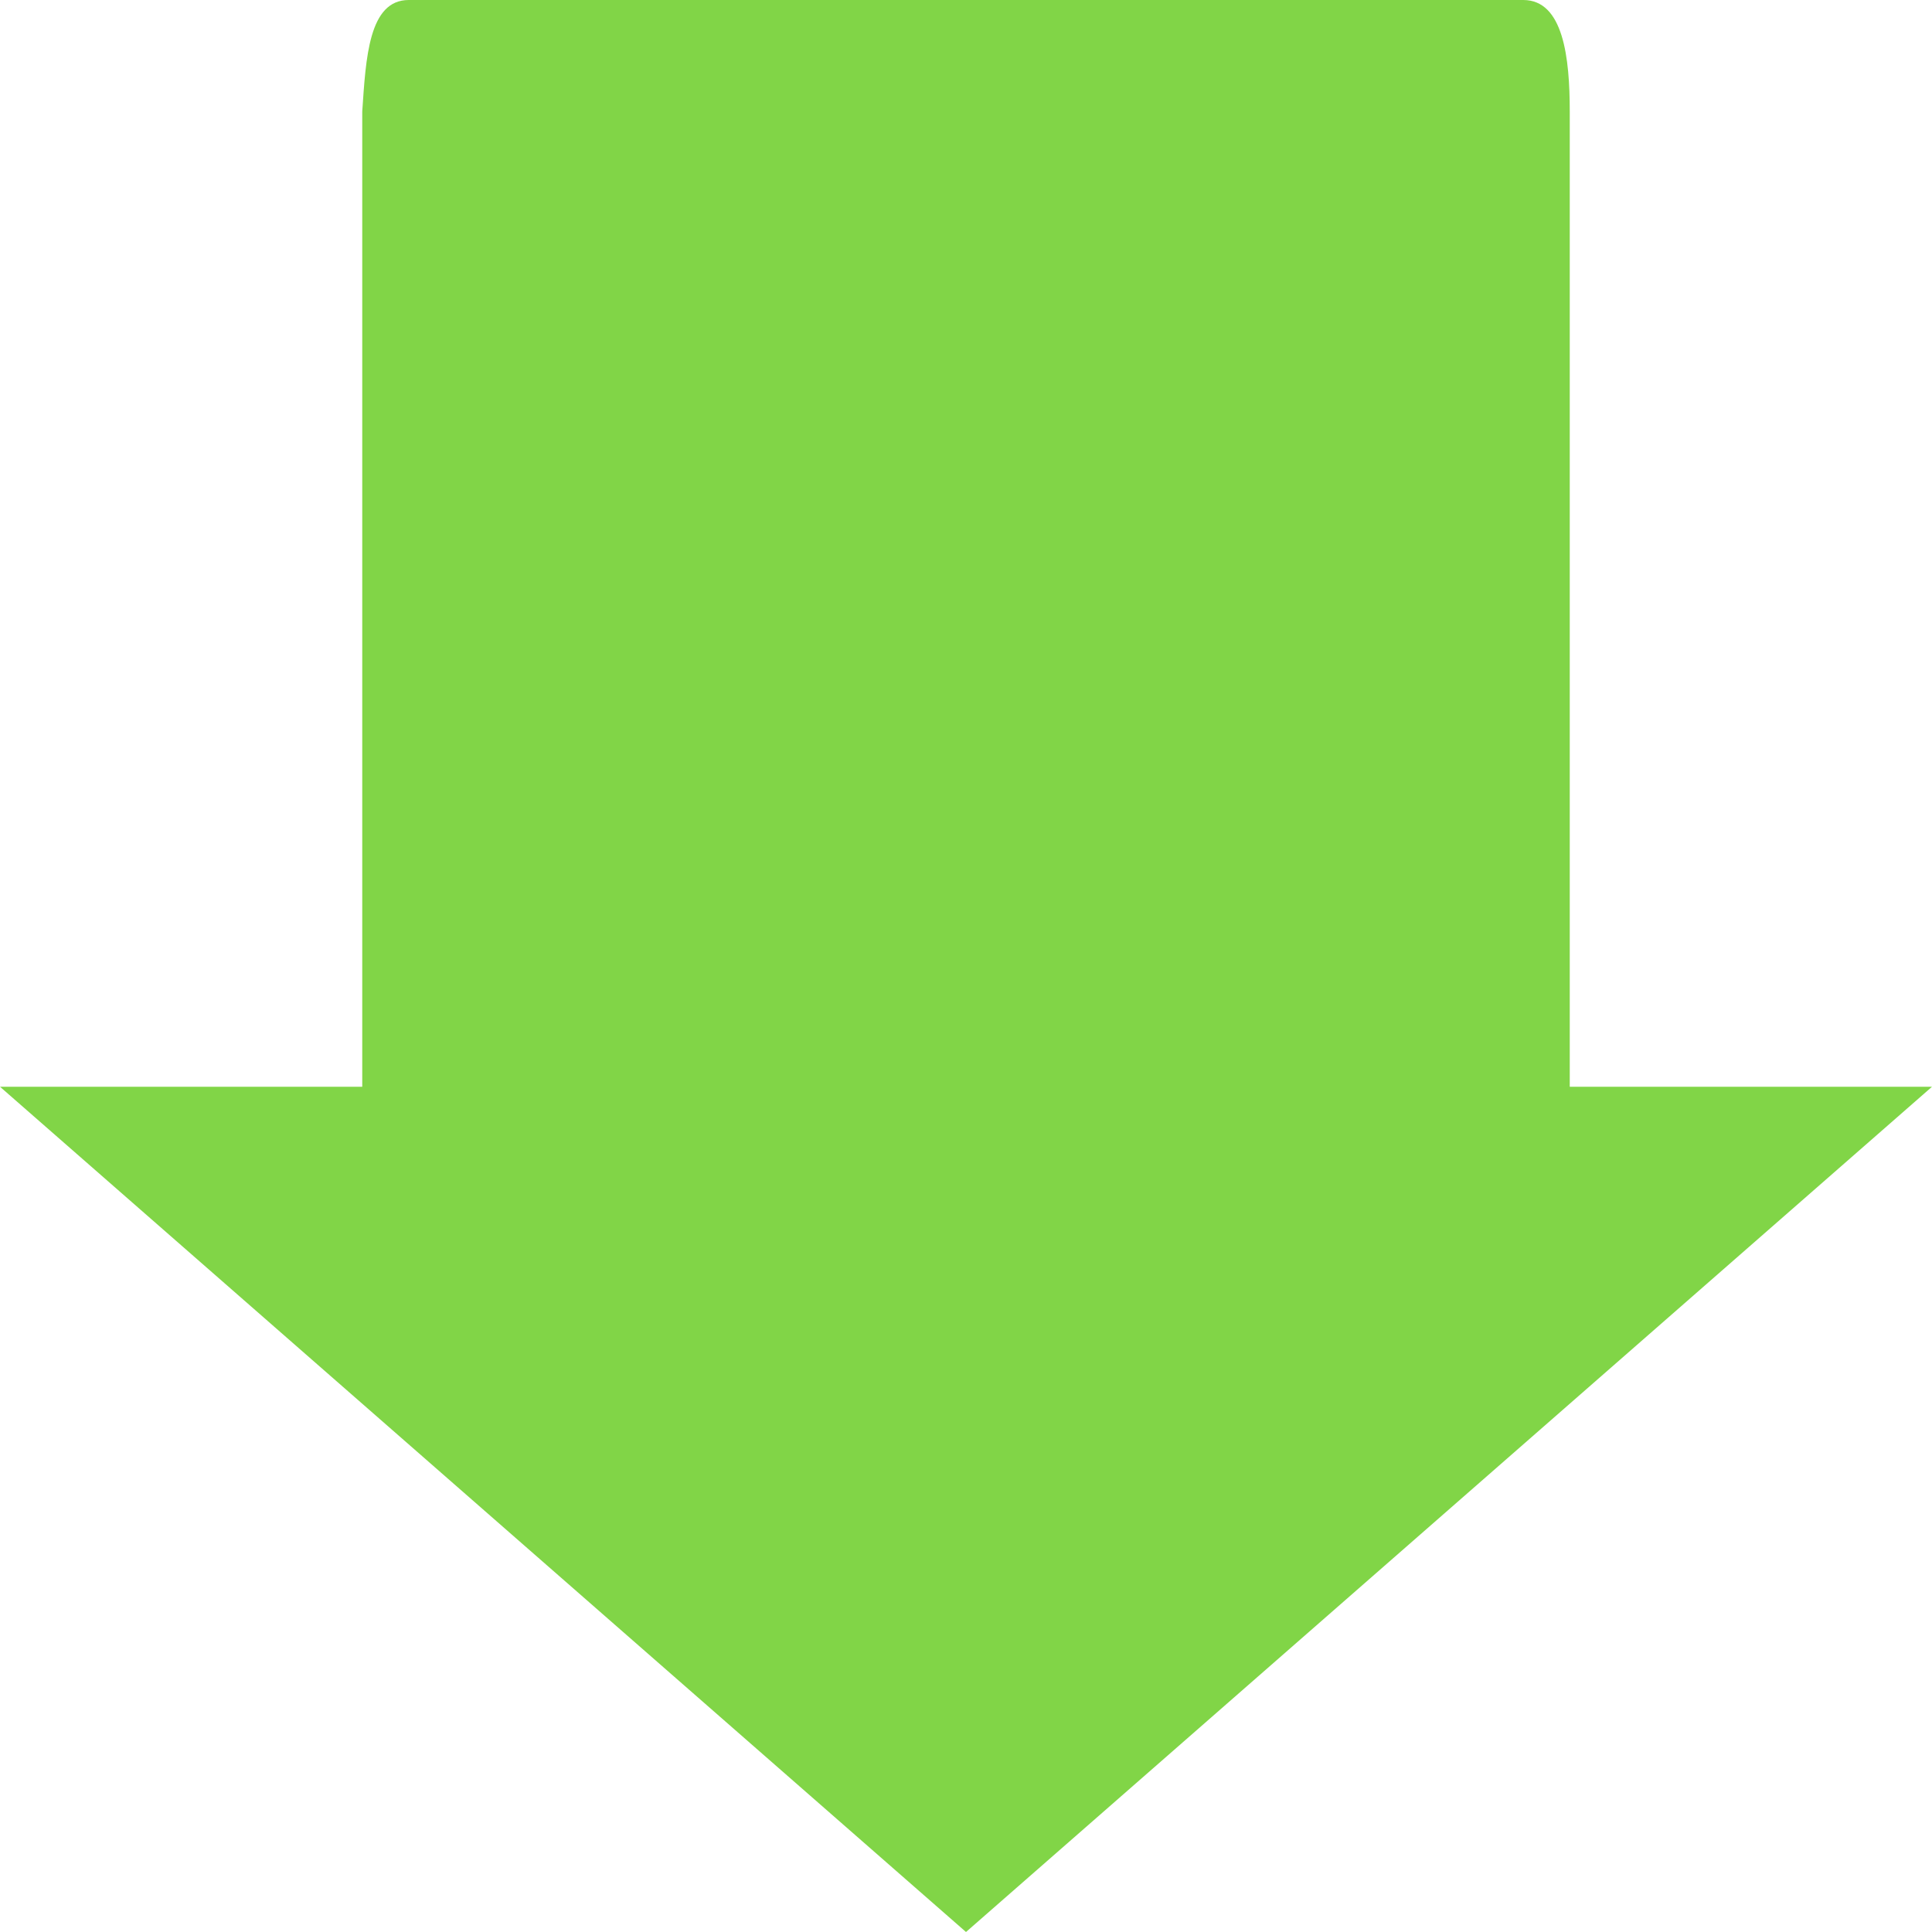
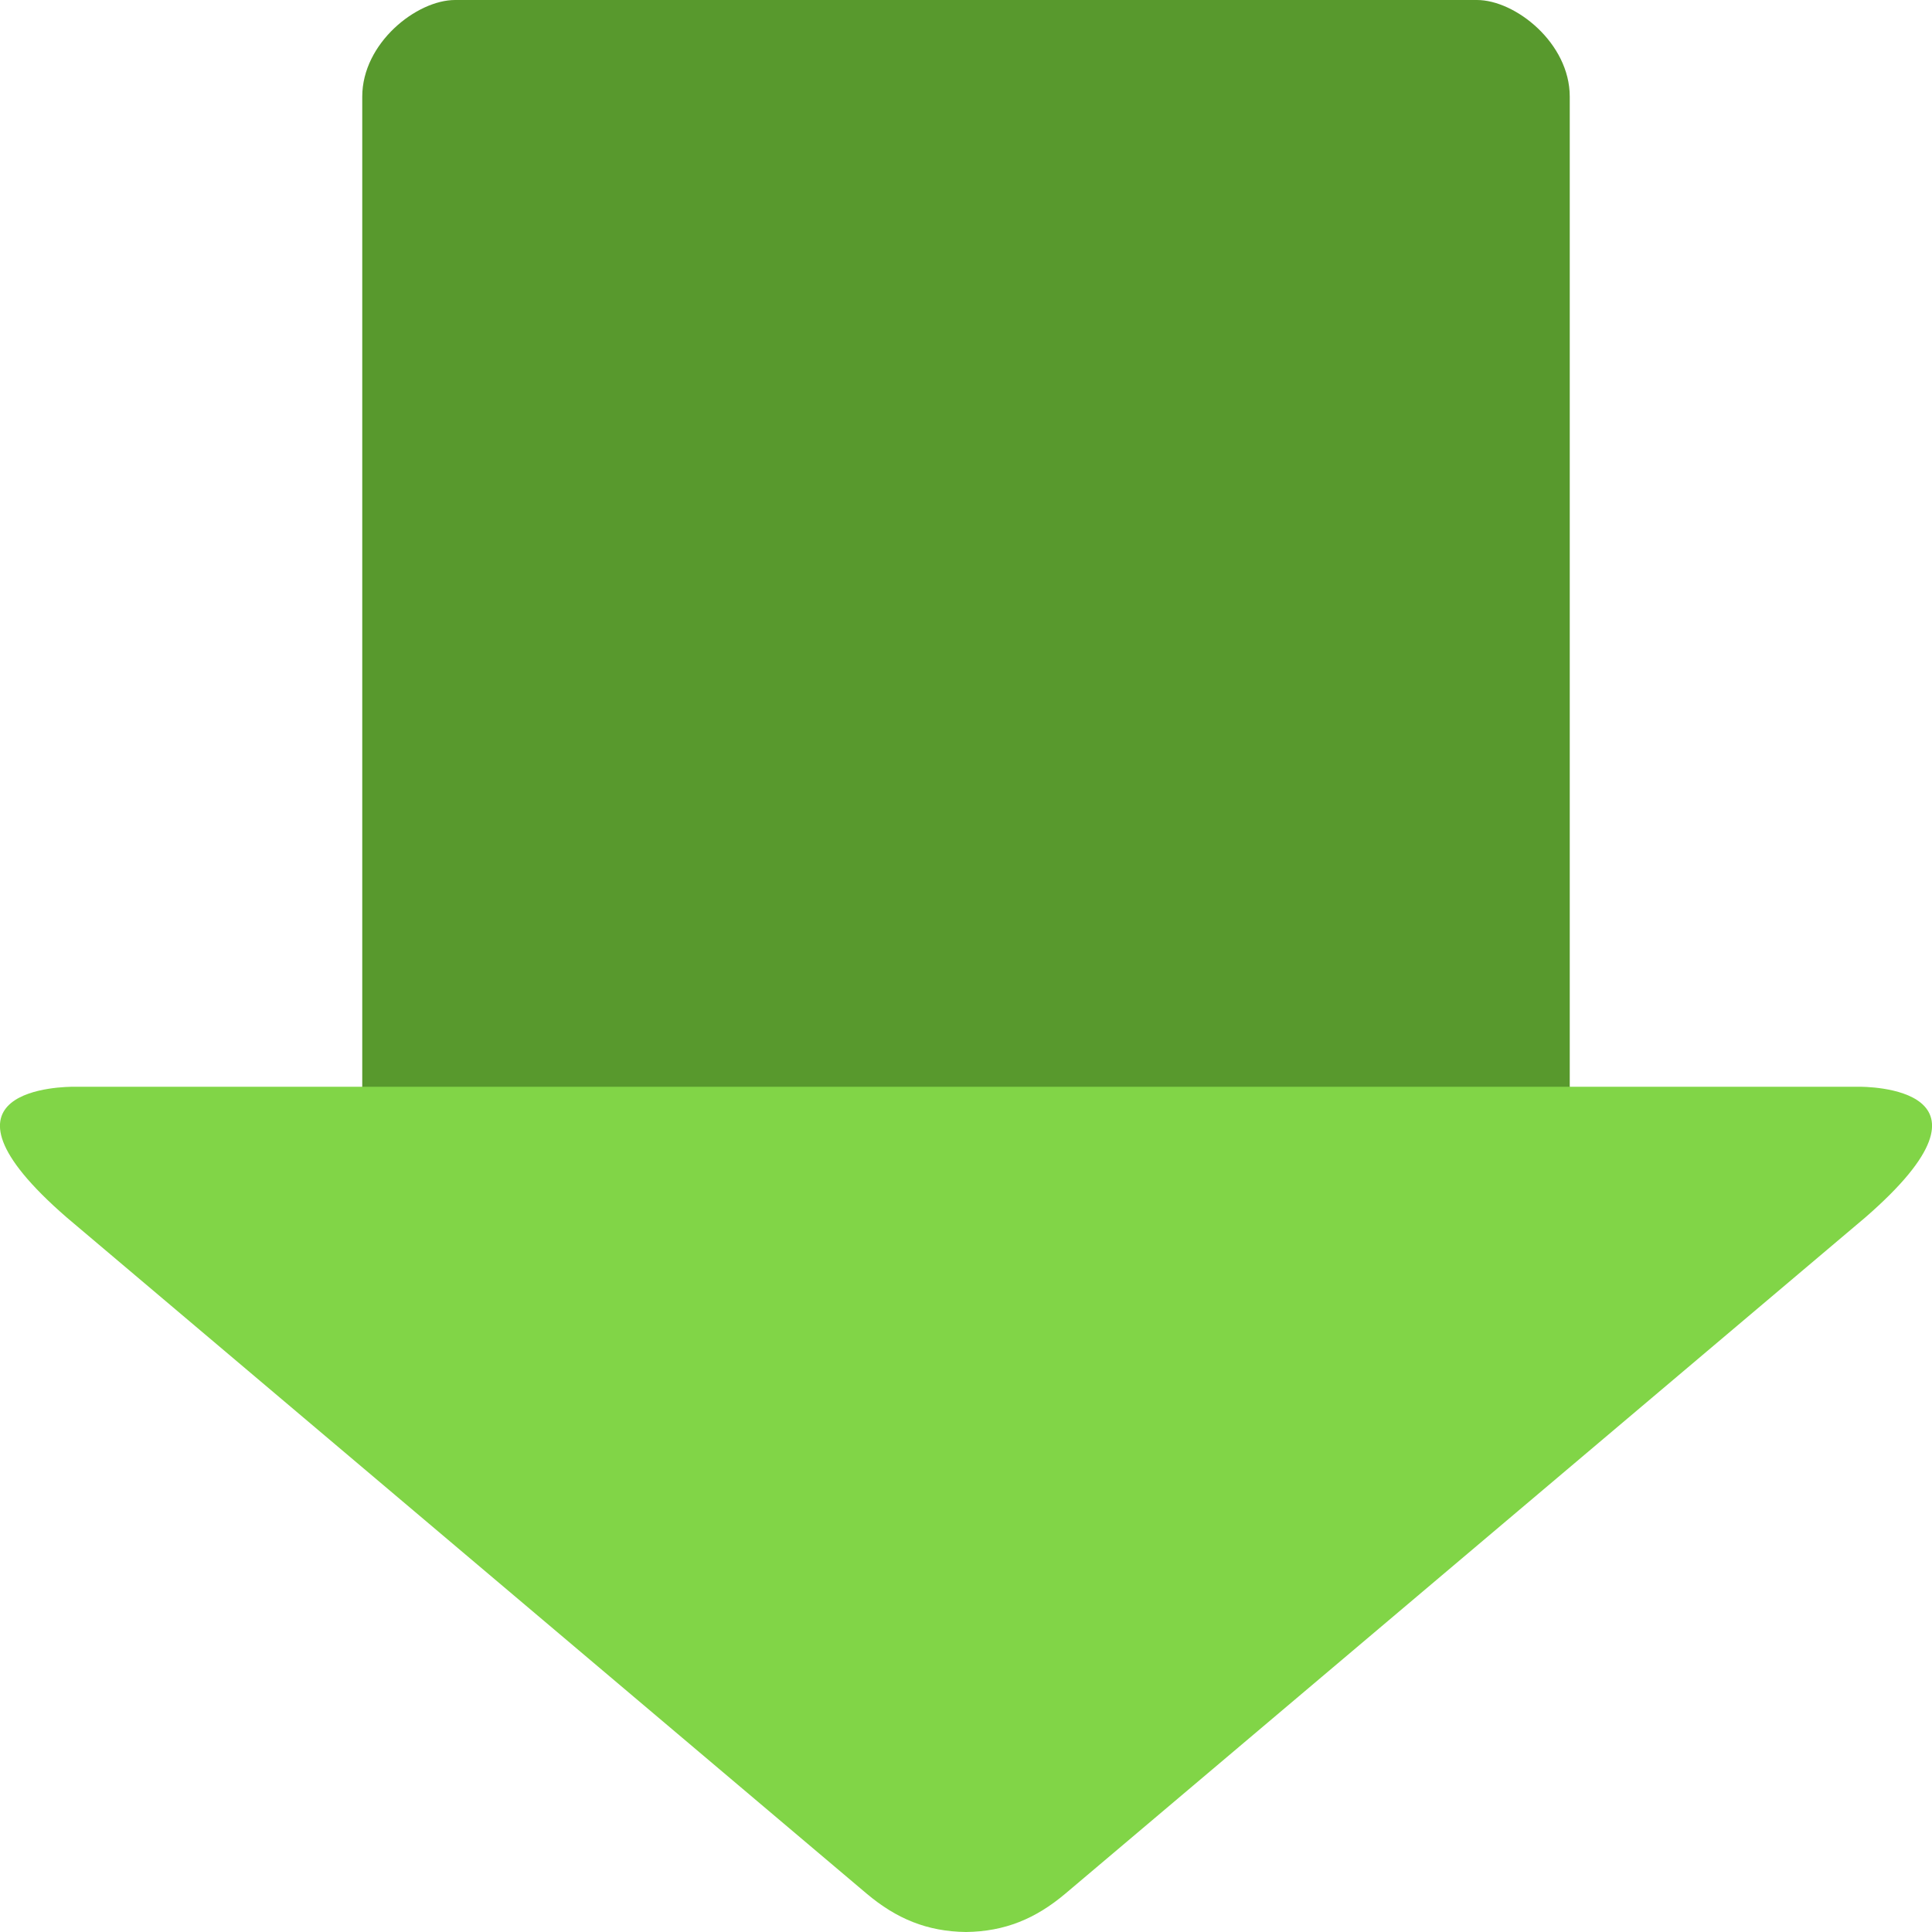
<svg xmlns="http://www.w3.org/2000/svg" width="16" height="16" version="1">
-   <path fill="#81d547" d="m16 9h-3v-8.077c0-0.443-0.052-0.923-0.385-0.923h-9.23c-0.332 0-0.355 0.481-0.385 0.923v8.077h-3l8 7z" />
+   <path style="fill:#58992d" d="M 3.769,0 C 3.45,0 3,0.357 3,0.8 l 0,8.4 5,0 5,0 0,-8.4 C 13,0.357 12.55,0 12.231,0 Z" />
+   <path style="fill:#81d547;fill-rule:evenodd" d="M 0.614,9 C 0.548,9 -0.694,9 0.552,10.082 L 7.178,15.683 C 7.424,15.89 7.678,15.996 8,16 c 0.322,-0.004 0.576,-0.11 0.822,-0.317 L 15.448,10.082 c 1.246,-1.083 0.004,-1.083 -0.061,-1.082 l -7.386,0 -7.386,0 z" />
</svg>
